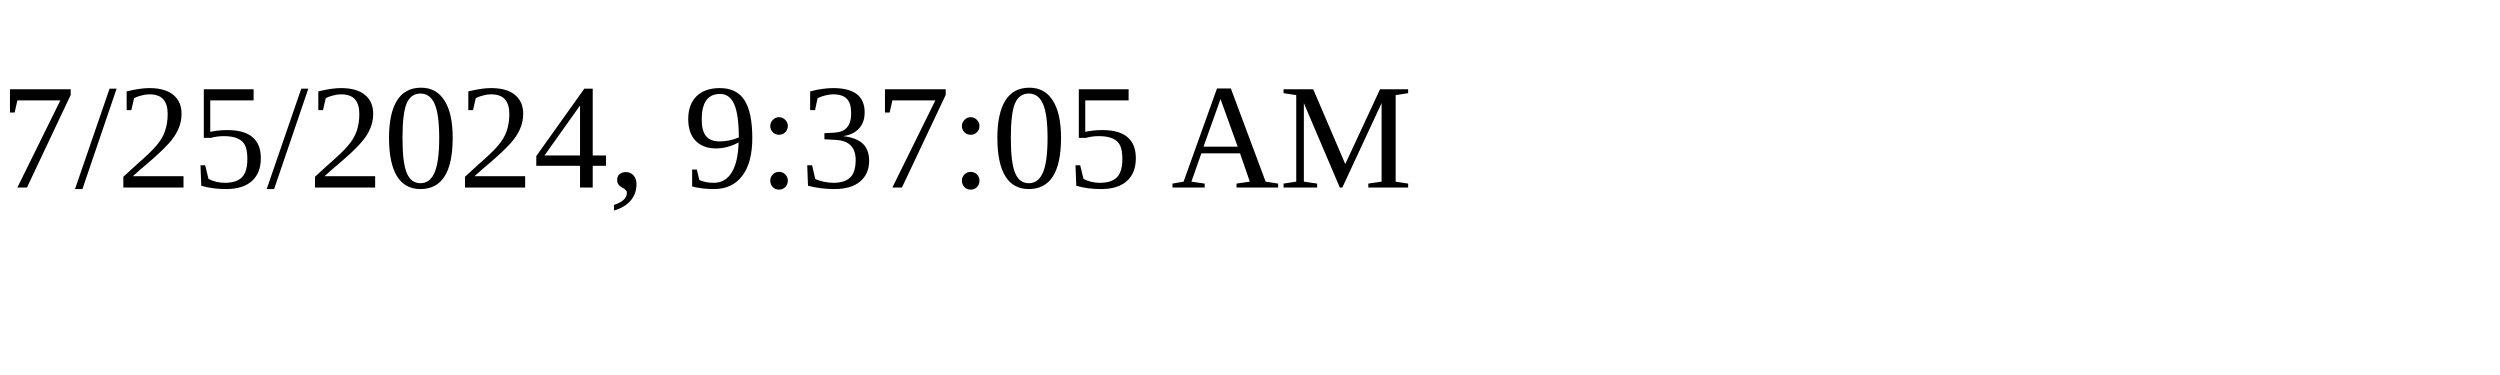
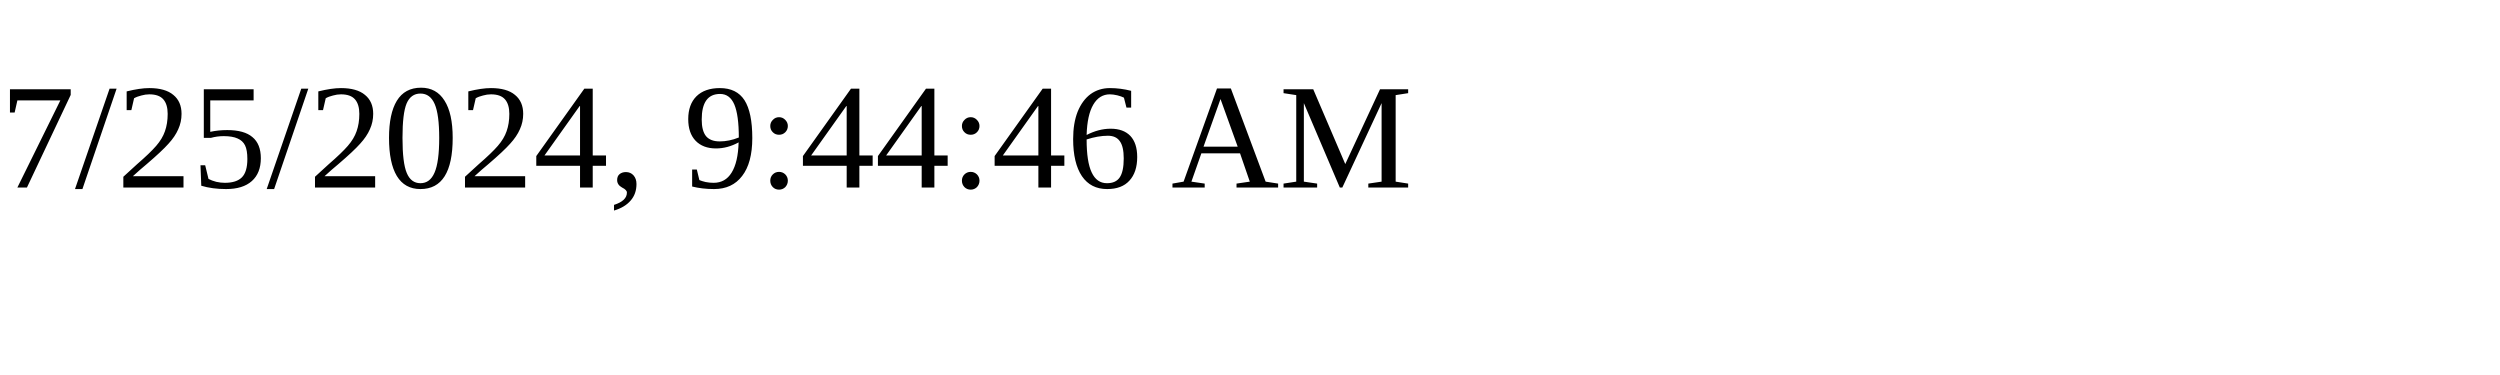
<svg xmlns="http://www.w3.org/2000/svg" height="30" width="200">
-   <text x="0" y="15">7/25/2024, 9:37:05 AM</text>
+   <text x="0" y="15">7/25/2024, 9:44:46 AM</text>
</svg>
